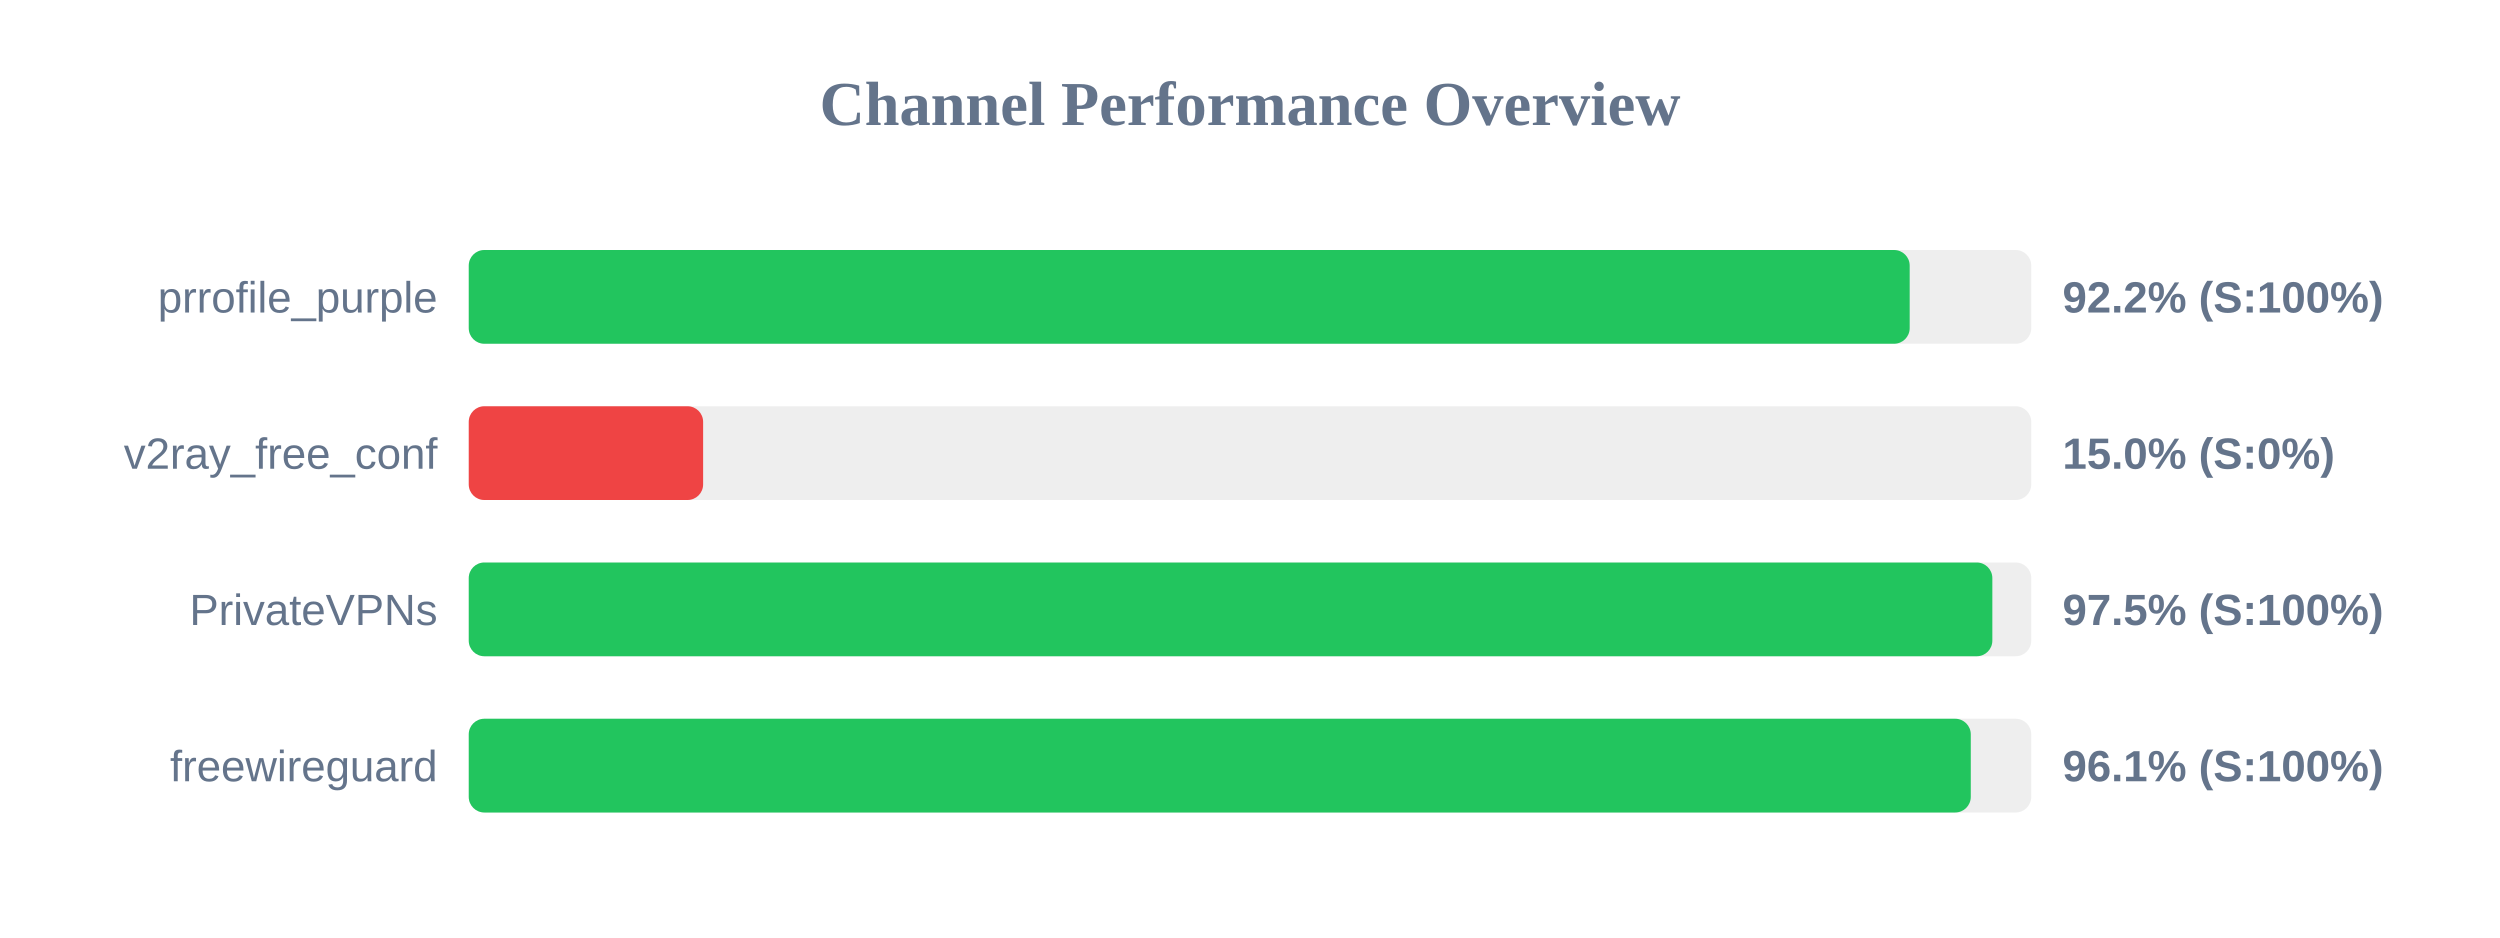
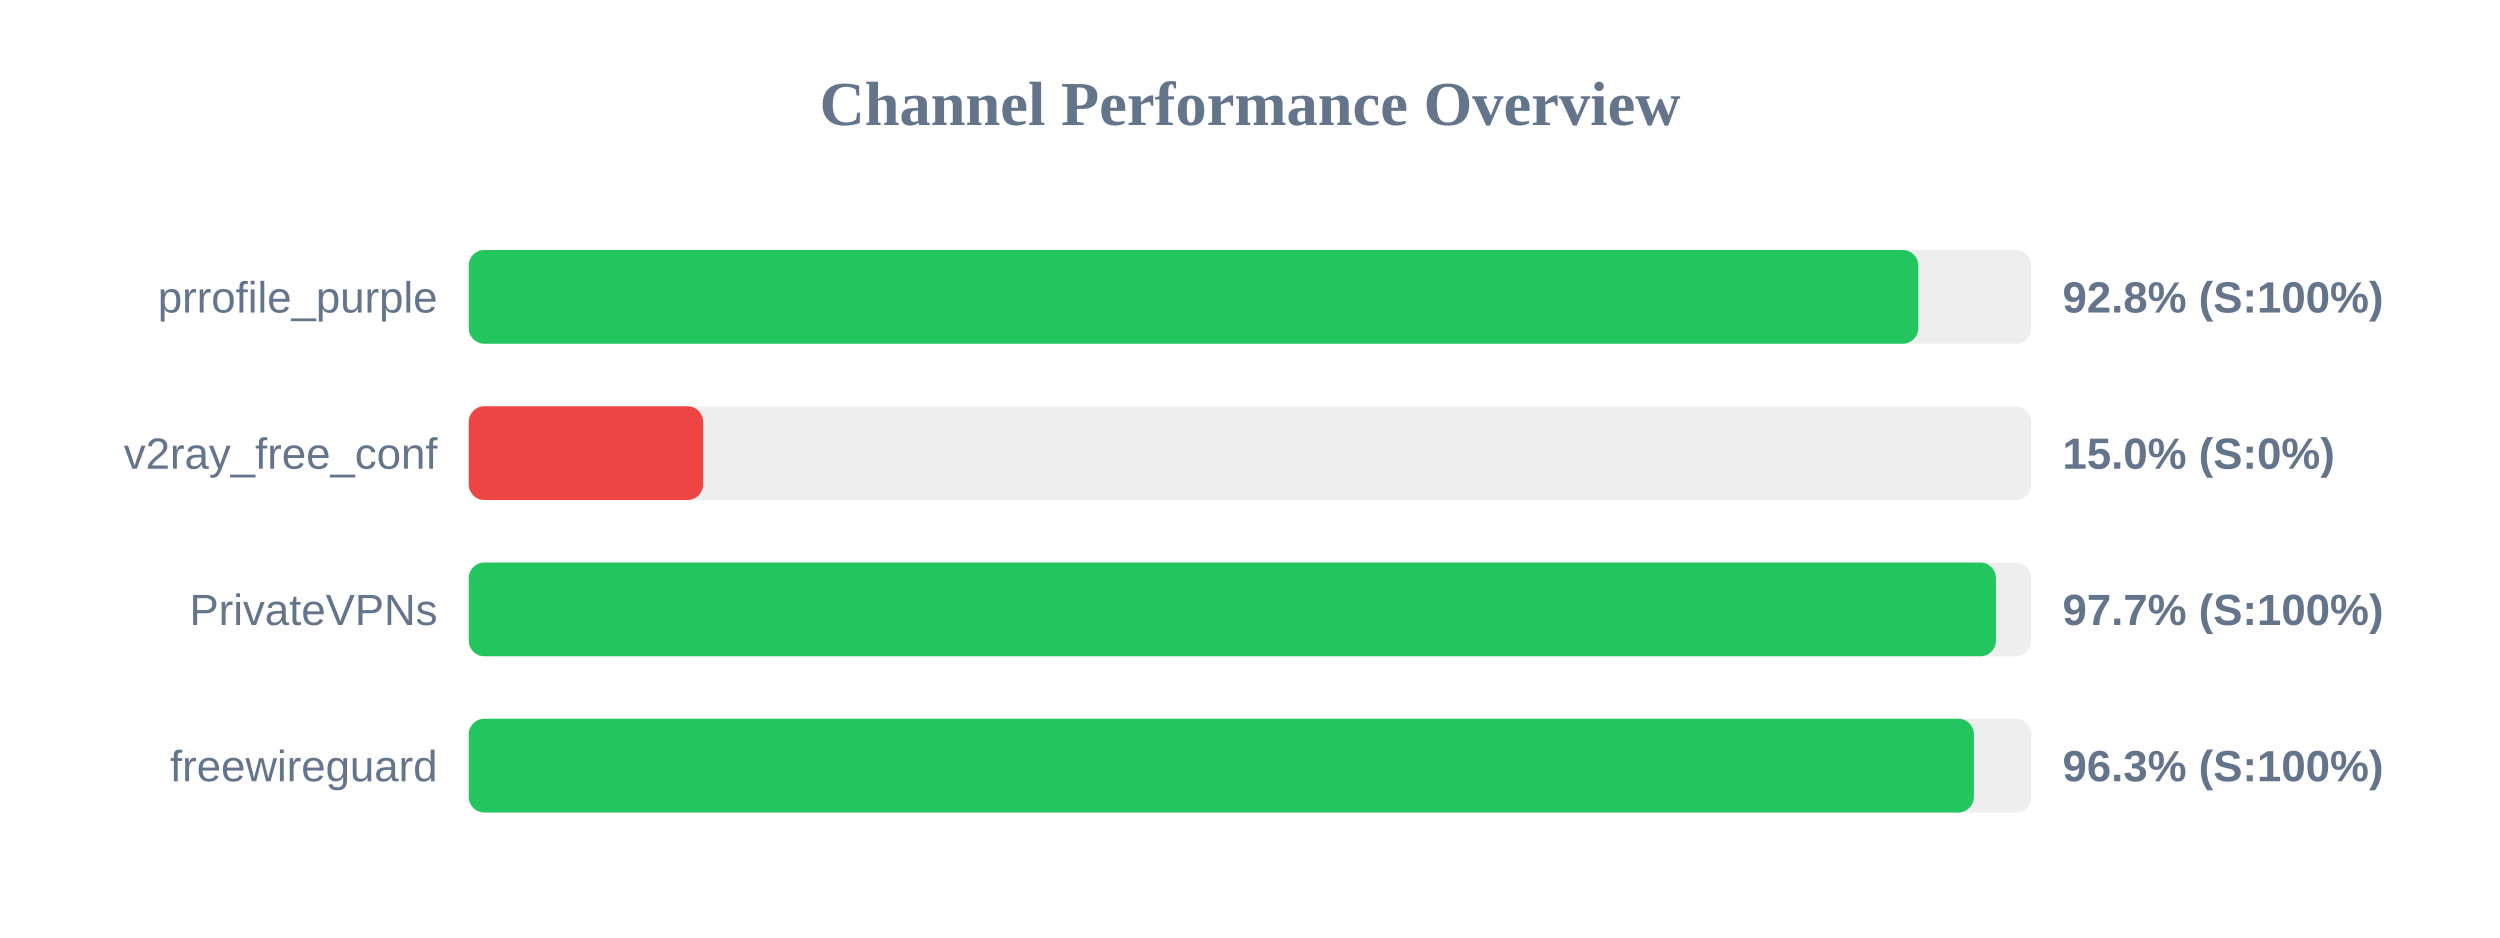
<svg xmlns="http://www.w3.org/2000/svg" width="800" height="300" version="1.1">
  <style>
        .row { font: 14px Arial; fill: #64748b; }
        .score { font: bold 14px Arial; fill: #64748b; }
    </style>
  <text x="400" y="40" text-anchor="middle" font-size="20px" font-weight="bold" fill="#64748b">Channel Performance Overview</text>
  <rect x="150" y="80" width="500" height="30" fill="#eee" rx="5" />
-   <rect x="150" y="80" width="461.1" height="30" fill="#22c55e" rx="5" />
+   <rect x="150" y="80" width="463.85" height="30" fill="#22c55e" rx="5" />
  <text x="140" y="100" text-anchor="end" class="row">prrofile_purple</text>
-   <text x="660" y="100" text-anchor="start" class="score">92.2% (S:100%)</text>
+   <text x="660" y="100" text-anchor="start" class="score">92.8% (S:100%)</text>
  <rect x="150" y="130" width="500" height="30" fill="#eee" rx="5" />
  <rect x="150" y="130" width="75.0" height="30" fill="#ef4444" rx="5" />
  <text x="140" y="150" text-anchor="end" class="row">v2ray_free_conf</text>
  <text x="660" y="150" text-anchor="start" class="score">15.0% (S:0%)</text>
  <rect x="150" y="180" width="500" height="30" fill="#eee" rx="5" />
-   <rect x="150" y="180" width="487.55" height="30" fill="#22c55e" rx="5" />
+   <rect x="150" y="180" width="488.7" height="30" fill="#22c55e" rx="5" />
  <text x="140" y="200" text-anchor="end" class="row">PrivateVPNs</text>
-   <text x="660" y="200" text-anchor="start" class="score">97.5% (S:100%)</text>
+   <text x="660" y="200" text-anchor="start" class="score">97.7% (S:100%)</text>
  <rect x="150" y="230" width="500" height="30" fill="#eee" rx="5" />
-   <rect x="150" y="230" width="480.65" height="30" fill="#22c55e" rx="5" />
+   <rect x="150" y="230" width="481.65" height="30" fill="#22c55e" rx="5" />
  <text x="140" y="250" text-anchor="end" class="row">freewireguard</text>
-   <text x="660" y="250" text-anchor="start" class="score">96.1% (S:100%)</text>
+   <text x="660" y="250" text-anchor="start" class="score">96.3% (S:100%)</text>
</svg>
